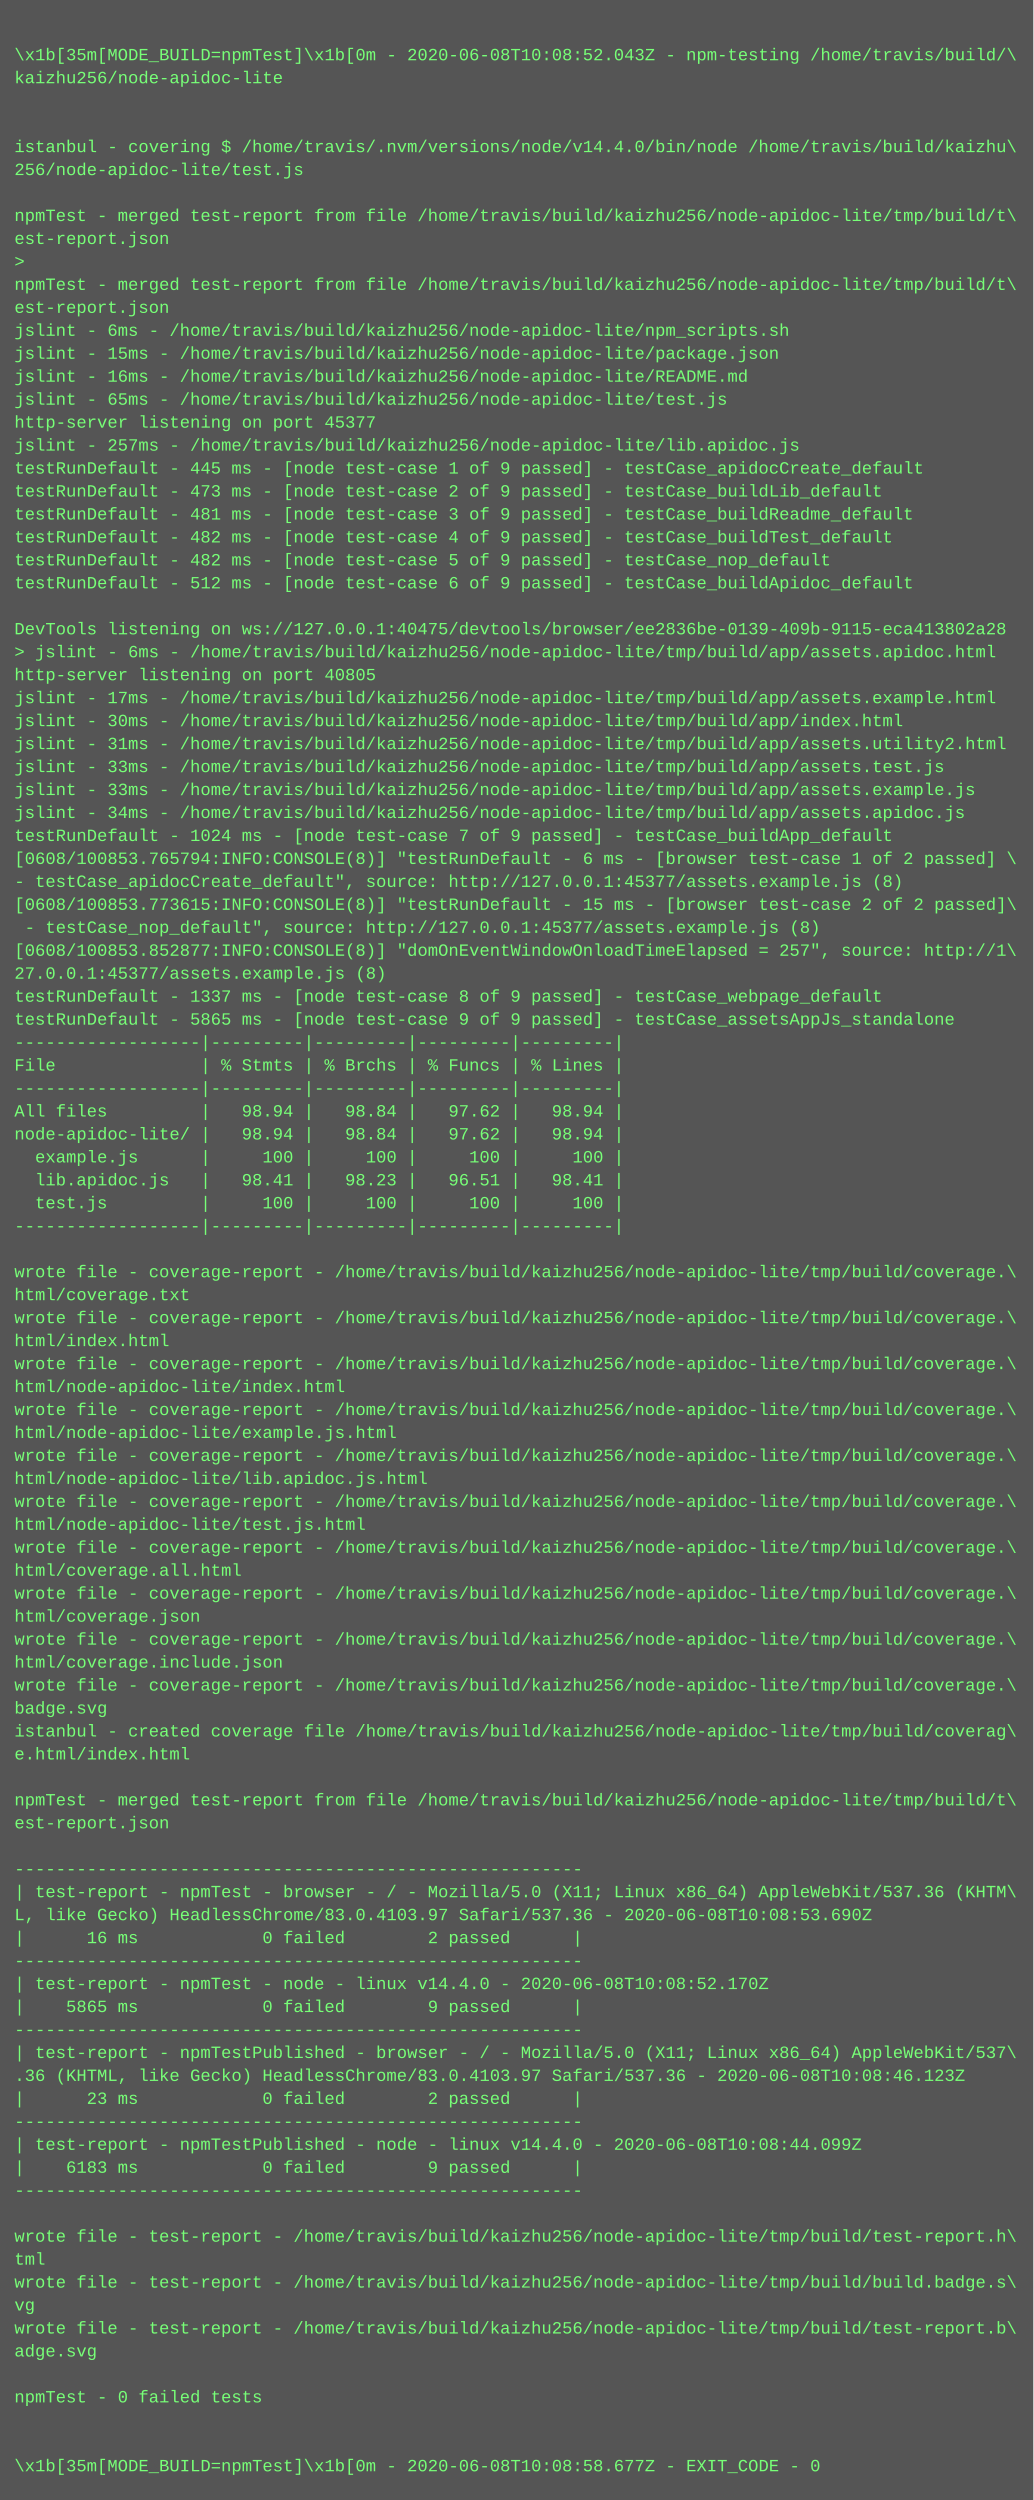
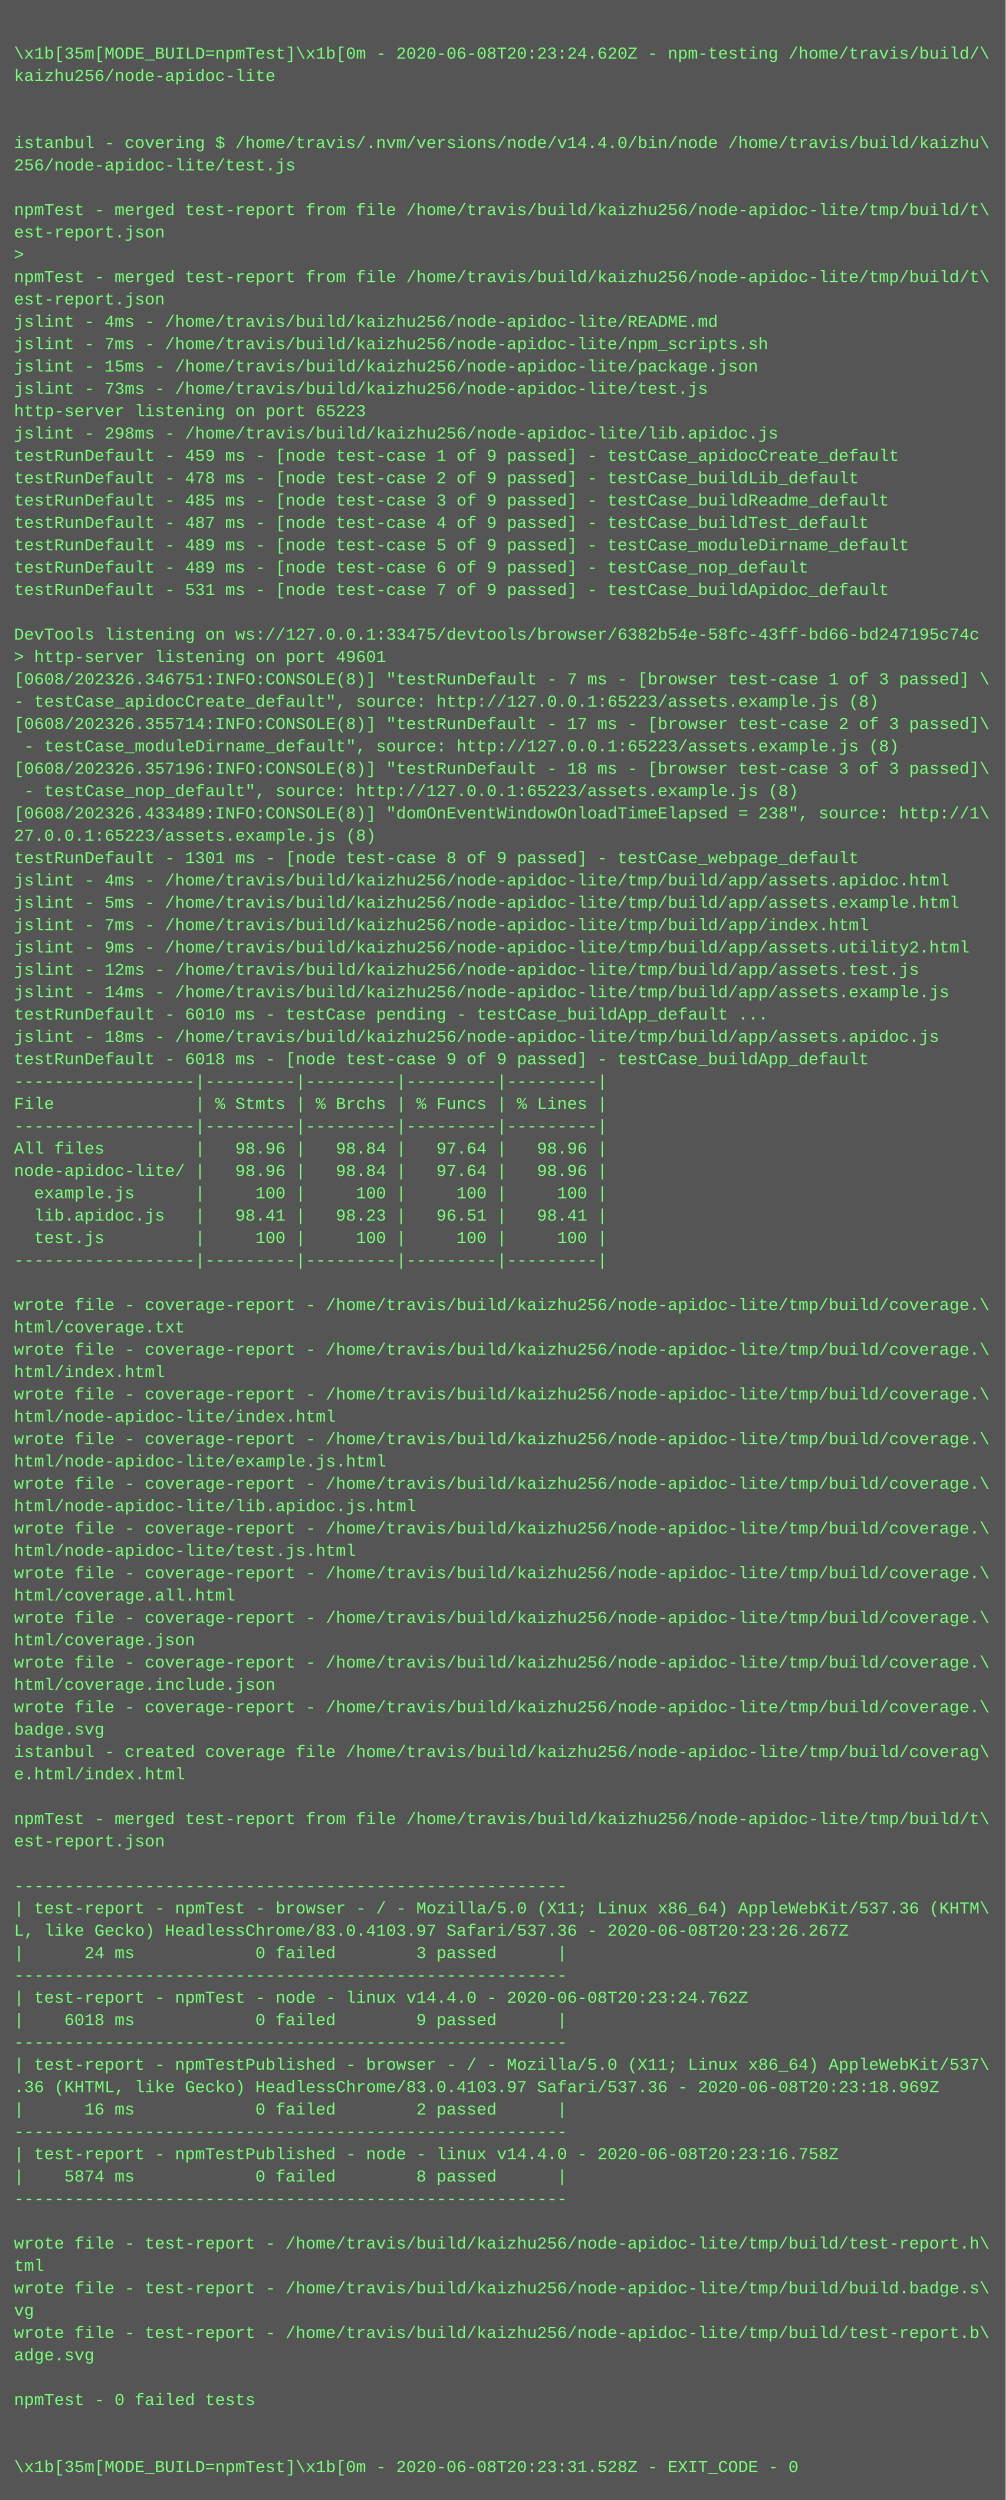
- <svg xmlns="http://www.w3.org/2000/svg" height="1742" width="720">
-   <rect height="1742" fill="#555" width="720" />
+ <svg xmlns="http://www.w3.org/2000/svg" height="1790" width="720">
+   <rect height="1790" fill="#555" width="720" />
  <text fill="#7f7" font-family="Courier New" font-size="12" xml:space="preserve">
    <tspan x="10" y="26" />
-     <tspan x="10" y="42">\x1b[35m[MODE_BUILD=npmTest]\x1b[0m - 2020-06-08T10:08:52.043Z - npm-testing /home/travis/build/\</tspan>
+     <tspan x="10" y="42">\x1b[35m[MODE_BUILD=npmTest]\x1b[0m - 2020-06-08T20:23:24.620Z - npm-testing /home/travis/build/\</tspan>
    <tspan x="10" y="58">kaizhu256/node-apidoc-lite</tspan>
    <tspan x="10" y="74" />
    <tspan x="10" y="90" />
    <tspan x="10" y="106">istanbul - covering $ /home/travis/.nvm/versions/node/v14.4.0/bin/node /home/travis/build/kaizhu\</tspan>
    <tspan x="10" y="122">256/node-apidoc-lite/test.js</tspan>
    <tspan x="10" y="138" />
    <tspan x="10" y="154">npmTest - merged test-report from file /home/travis/build/kaizhu256/node-apidoc-lite/tmp/build/t\</tspan>
    <tspan x="10" y="170">est-report.json</tspan>
    <tspan x="10" y="186">&gt; </tspan>
    <tspan x="10" y="202">npmTest - merged test-report from file /home/travis/build/kaizhu256/node-apidoc-lite/tmp/build/t\</tspan>
    <tspan x="10" y="218">est-report.json</tspan>
-     <tspan x="10" y="234">jslint - 6ms - /home/travis/build/kaizhu256/node-apidoc-lite/npm_scripts.sh</tspan>
-     <tspan x="10" y="250">jslint - 15ms - /home/travis/build/kaizhu256/node-apidoc-lite/package.json</tspan>
-     <tspan x="10" y="266">jslint - 16ms - /home/travis/build/kaizhu256/node-apidoc-lite/README.md</tspan>
-     <tspan x="10" y="282">jslint - 65ms - /home/travis/build/kaizhu256/node-apidoc-lite/test.js</tspan>
-     <tspan x="10" y="298">http-server listening on port 45377</tspan>
-     <tspan x="10" y="314">jslint - 257ms - /home/travis/build/kaizhu256/node-apidoc-lite/lib.apidoc.js</tspan>
-     <tspan x="10" y="330">testRunDefault - 445 ms - [node test-case 1 of 9 passed] - testCase_apidocCreate_default</tspan>
-     <tspan x="10" y="346">testRunDefault - 473 ms - [node test-case 2 of 9 passed] - testCase_buildLib_default</tspan>
-     <tspan x="10" y="362">testRunDefault - 481 ms - [node test-case 3 of 9 passed] - testCase_buildReadme_default</tspan>
-     <tspan x="10" y="378">testRunDefault - 482 ms - [node test-case 4 of 9 passed] - testCase_buildTest_default</tspan>
-     <tspan x="10" y="394">testRunDefault - 482 ms - [node test-case 5 of 9 passed] - testCase_nop_default</tspan>
-     <tspan x="10" y="410">testRunDefault - 512 ms - [node test-case 6 of 9 passed] - testCase_buildApidoc_default</tspan>
-     <tspan x="10" y="426" />
-     <tspan x="10" y="442">DevTools listening on ws://127.0.0.1:40475/devtools/browser/ee2836be-0139-409b-9115-eca413802a28</tspan>
-     <tspan x="10" y="458">&gt; jslint - 6ms - /home/travis/build/kaizhu256/node-apidoc-lite/tmp/build/app/assets.apidoc.html</tspan>
-     <tspan x="10" y="474">http-server listening on port 40805</tspan>
-     <tspan x="10" y="490">jslint - 17ms - /home/travis/build/kaizhu256/node-apidoc-lite/tmp/build/app/assets.example.html</tspan>
-     <tspan x="10" y="506">jslint - 30ms - /home/travis/build/kaizhu256/node-apidoc-lite/tmp/build/app/index.html</tspan>
-     <tspan x="10" y="522">jslint - 31ms - /home/travis/build/kaizhu256/node-apidoc-lite/tmp/build/app/assets.utility2.html</tspan>
-     <tspan x="10" y="538">jslint - 33ms - /home/travis/build/kaizhu256/node-apidoc-lite/tmp/build/app/assets.test.js</tspan>
-     <tspan x="10" y="554">jslint - 33ms - /home/travis/build/kaizhu256/node-apidoc-lite/tmp/build/app/assets.example.js</tspan>
-     <tspan x="10" y="570">jslint - 34ms - /home/travis/build/kaizhu256/node-apidoc-lite/tmp/build/app/assets.apidoc.js</tspan>
-     <tspan x="10" y="586">testRunDefault - 1024 ms - [node test-case 7 of 9 passed] - testCase_buildApp_default</tspan>
-     <tspan x="10" y="602">[0608/100853.765794:INFO:CONSOLE(8)] "testRunDefault - 6 ms - [browser test-case 1 of 2 passed] \</tspan>
-     <tspan x="10" y="618">- testCase_apidocCreate_default", source: http://127.0.0.1:45377/assets.example.js (8)</tspan>
-     <tspan x="10" y="634">[0608/100853.773615:INFO:CONSOLE(8)] "testRunDefault - 15 ms - [browser test-case 2 of 2 passed]\</tspan>
-     <tspan x="10" y="650"> - testCase_nop_default", source: http://127.0.0.1:45377/assets.example.js (8)</tspan>
-     <tspan x="10" y="666">[0608/100853.852877:INFO:CONSOLE(8)] "domOnEventWindowOnloadTimeElapsed = 257", source: http://1\</tspan>
-     <tspan x="10" y="682">27.0.0.1:45377/assets.example.js (8)</tspan>
-     <tspan x="10" y="698">testRunDefault - 1337 ms - [node test-case 8 of 9 passed] - testCase_webpage_default</tspan>
-     <tspan x="10" y="714">testRunDefault - 5865 ms - [node test-case 9 of 9 passed] - testCase_assetsAppJs_standalone</tspan>
-     <tspan x="10" y="730">------------------|---------|---------|---------|---------|</tspan>
-     <tspan x="10" y="746">File              | % Stmts | % Brchs | % Funcs | % Lines |</tspan>
-     <tspan x="10" y="762">------------------|---------|---------|---------|---------|</tspan>
-     <tspan x="10" y="778">All files         |   98.94 |   98.84 |   97.62 |   98.94 |</tspan>
-     <tspan x="10" y="794">node-apidoc-lite/ |   98.94 |   98.84 |   97.62 |   98.94 |</tspan>
-     <tspan x="10" y="810">  example.js      |     100 |     100 |     100 |     100 |</tspan>
-     <tspan x="10" y="826">  lib.apidoc.js   |   98.41 |   98.23 |   96.51 |   98.41 |</tspan>
-     <tspan x="10" y="842">  test.js         |     100 |     100 |     100 |     100 |</tspan>
-     <tspan x="10" y="858">------------------|---------|---------|---------|---------|</tspan>
-     <tspan x="10" y="874" />
-     <tspan x="10" y="890">wrote file - coverage-report - /home/travis/build/kaizhu256/node-apidoc-lite/tmp/build/coverage.\</tspan>
-     <tspan x="10" y="906">html/coverage.txt</tspan>
-     <tspan x="10" y="922">wrote file - coverage-report - /home/travis/build/kaizhu256/node-apidoc-lite/tmp/build/coverage.\</tspan>
-     <tspan x="10" y="938">html/index.html</tspan>
-     <tspan x="10" y="954">wrote file - coverage-report - /home/travis/build/kaizhu256/node-apidoc-lite/tmp/build/coverage.\</tspan>
-     <tspan x="10" y="970">html/node-apidoc-lite/index.html</tspan>
-     <tspan x="10" y="986">wrote file - coverage-report - /home/travis/build/kaizhu256/node-apidoc-lite/tmp/build/coverage.\</tspan>
-     <tspan x="10" y="1002">html/node-apidoc-lite/example.js.html</tspan>
-     <tspan x="10" y="1018">wrote file - coverage-report - /home/travis/build/kaizhu256/node-apidoc-lite/tmp/build/coverage.\</tspan>
-     <tspan x="10" y="1034">html/node-apidoc-lite/lib.apidoc.js.html</tspan>
-     <tspan x="10" y="1050">wrote file - coverage-report - /home/travis/build/kaizhu256/node-apidoc-lite/tmp/build/coverage.\</tspan>
-     <tspan x="10" y="1066">html/node-apidoc-lite/test.js.html</tspan>
-     <tspan x="10" y="1082">wrote file - coverage-report - /home/travis/build/kaizhu256/node-apidoc-lite/tmp/build/coverage.\</tspan>
-     <tspan x="10" y="1098">html/coverage.all.html</tspan>
-     <tspan x="10" y="1114">wrote file - coverage-report - /home/travis/build/kaizhu256/node-apidoc-lite/tmp/build/coverage.\</tspan>
-     <tspan x="10" y="1130">html/coverage.json</tspan>
-     <tspan x="10" y="1146">wrote file - coverage-report - /home/travis/build/kaizhu256/node-apidoc-lite/tmp/build/coverage.\</tspan>
-     <tspan x="10" y="1162">html/coverage.include.json</tspan>
-     <tspan x="10" y="1178">wrote file - coverage-report - /home/travis/build/kaizhu256/node-apidoc-lite/tmp/build/coverage.\</tspan>
-     <tspan x="10" y="1194">badge.svg</tspan>
-     <tspan x="10" y="1210">istanbul - created coverage file /home/travis/build/kaizhu256/node-apidoc-lite/tmp/build/coverag\</tspan>
-     <tspan x="10" y="1226">e.html/index.html</tspan>
-     <tspan x="10" y="1242" />
-     <tspan x="10" y="1258">npmTest - merged test-report from file /home/travis/build/kaizhu256/node-apidoc-lite/tmp/build/t\</tspan>
-     <tspan x="10" y="1274">est-report.json</tspan>
+     <tspan x="10" y="234">jslint - 4ms - /home/travis/build/kaizhu256/node-apidoc-lite/README.md</tspan>
+     <tspan x="10" y="250">jslint - 7ms - /home/travis/build/kaizhu256/node-apidoc-lite/npm_scripts.sh</tspan>
+     <tspan x="10" y="266">jslint - 15ms - /home/travis/build/kaizhu256/node-apidoc-lite/package.json</tspan>
+     <tspan x="10" y="282">jslint - 73ms - /home/travis/build/kaizhu256/node-apidoc-lite/test.js</tspan>
+     <tspan x="10" y="298">http-server listening on port 65223</tspan>
+     <tspan x="10" y="314">jslint - 298ms - /home/travis/build/kaizhu256/node-apidoc-lite/lib.apidoc.js</tspan>
+     <tspan x="10" y="330">testRunDefault - 459 ms - [node test-case 1 of 9 passed] - testCase_apidocCreate_default</tspan>
+     <tspan x="10" y="346">testRunDefault - 478 ms - [node test-case 2 of 9 passed] - testCase_buildLib_default</tspan>
+     <tspan x="10" y="362">testRunDefault - 485 ms - [node test-case 3 of 9 passed] - testCase_buildReadme_default</tspan>
+     <tspan x="10" y="378">testRunDefault - 487 ms - [node test-case 4 of 9 passed] - testCase_buildTest_default</tspan>
+     <tspan x="10" y="394">testRunDefault - 489 ms - [node test-case 5 of 9 passed] - testCase_moduleDirname_default</tspan>
+     <tspan x="10" y="410">testRunDefault - 489 ms - [node test-case 6 of 9 passed] - testCase_nop_default</tspan>
+     <tspan x="10" y="426">testRunDefault - 531 ms - [node test-case 7 of 9 passed] - testCase_buildApidoc_default</tspan>
+     <tspan x="10" y="442" />
+     <tspan x="10" y="458">DevTools listening on ws://127.0.0.1:33475/devtools/browser/6382b54e-58fc-43ff-bd66-bd247195c74c</tspan>
+     <tspan x="10" y="474">&gt; http-server listening on port 49601</tspan>
+     <tspan x="10" y="490">[0608/202326.346751:INFO:CONSOLE(8)] "testRunDefault - 7 ms - [browser test-case 1 of 3 passed] \</tspan>
+     <tspan x="10" y="506">- testCase_apidocCreate_default", source: http://127.0.0.1:65223/assets.example.js (8)</tspan>
+     <tspan x="10" y="522">[0608/202326.355714:INFO:CONSOLE(8)] "testRunDefault - 17 ms - [browser test-case 2 of 3 passed]\</tspan>
+     <tspan x="10" y="538"> - testCase_moduleDirname_default", source: http://127.0.0.1:65223/assets.example.js (8)</tspan>
+     <tspan x="10" y="554">[0608/202326.357196:INFO:CONSOLE(8)] "testRunDefault - 18 ms - [browser test-case 3 of 3 passed]\</tspan>
+     <tspan x="10" y="570"> - testCase_nop_default", source: http://127.0.0.1:65223/assets.example.js (8)</tspan>
+     <tspan x="10" y="586">[0608/202326.433489:INFO:CONSOLE(8)] "domOnEventWindowOnloadTimeElapsed = 238", source: http://1\</tspan>
+     <tspan x="10" y="602">27.0.0.1:65223/assets.example.js (8)</tspan>
+     <tspan x="10" y="618">testRunDefault - 1301 ms - [node test-case 8 of 9 passed] - testCase_webpage_default</tspan>
+     <tspan x="10" y="634">jslint - 4ms - /home/travis/build/kaizhu256/node-apidoc-lite/tmp/build/app/assets.apidoc.html</tspan>
+     <tspan x="10" y="650">jslint - 5ms - /home/travis/build/kaizhu256/node-apidoc-lite/tmp/build/app/assets.example.html</tspan>
+     <tspan x="10" y="666">jslint - 7ms - /home/travis/build/kaizhu256/node-apidoc-lite/tmp/build/app/index.html</tspan>
+     <tspan x="10" y="682">jslint - 9ms - /home/travis/build/kaizhu256/node-apidoc-lite/tmp/build/app/assets.utility2.html</tspan>
+     <tspan x="10" y="698">jslint - 12ms - /home/travis/build/kaizhu256/node-apidoc-lite/tmp/build/app/assets.test.js</tspan>
+     <tspan x="10" y="714">jslint - 14ms - /home/travis/build/kaizhu256/node-apidoc-lite/tmp/build/app/assets.example.js</tspan>
+     <tspan x="10" y="730">testRunDefault - 6010 ms - testCase pending - testCase_buildApp_default ...</tspan>
+     <tspan x="10" y="746">jslint - 18ms - /home/travis/build/kaizhu256/node-apidoc-lite/tmp/build/app/assets.apidoc.js</tspan>
+     <tspan x="10" y="762">testRunDefault - 6018 ms - [node test-case 9 of 9 passed] - testCase_buildApp_default</tspan>
+     <tspan x="10" y="778">------------------|---------|---------|---------|---------|</tspan>
+     <tspan x="10" y="794">File              | % Stmts | % Brchs | % Funcs | % Lines |</tspan>
+     <tspan x="10" y="810">------------------|---------|---------|---------|---------|</tspan>
+     <tspan x="10" y="826">All files         |   98.96 |   98.84 |   97.64 |   98.96 |</tspan>
+     <tspan x="10" y="842">node-apidoc-lite/ |   98.96 |   98.84 |   97.64 |   98.96 |</tspan>
+     <tspan x="10" y="858">  example.js      |     100 |     100 |     100 |     100 |</tspan>
+     <tspan x="10" y="874">  lib.apidoc.js   |   98.41 |   98.23 |   96.51 |   98.41 |</tspan>
+     <tspan x="10" y="890">  test.js         |     100 |     100 |     100 |     100 |</tspan>
+     <tspan x="10" y="906">------------------|---------|---------|---------|---------|</tspan>
+     <tspan x="10" y="922" />
+     <tspan x="10" y="938">wrote file - coverage-report - /home/travis/build/kaizhu256/node-apidoc-lite/tmp/build/coverage.\</tspan>
+     <tspan x="10" y="954">html/coverage.txt</tspan>
+     <tspan x="10" y="970">wrote file - coverage-report - /home/travis/build/kaizhu256/node-apidoc-lite/tmp/build/coverage.\</tspan>
+     <tspan x="10" y="986">html/index.html</tspan>
+     <tspan x="10" y="1002">wrote file - coverage-report - /home/travis/build/kaizhu256/node-apidoc-lite/tmp/build/coverage.\</tspan>
+     <tspan x="10" y="1018">html/node-apidoc-lite/index.html</tspan>
+     <tspan x="10" y="1034">wrote file - coverage-report - /home/travis/build/kaizhu256/node-apidoc-lite/tmp/build/coverage.\</tspan>
+     <tspan x="10" y="1050">html/node-apidoc-lite/example.js.html</tspan>
+     <tspan x="10" y="1066">wrote file - coverage-report - /home/travis/build/kaizhu256/node-apidoc-lite/tmp/build/coverage.\</tspan>
+     <tspan x="10" y="1082">html/node-apidoc-lite/lib.apidoc.js.html</tspan>
+     <tspan x="10" y="1098">wrote file - coverage-report - /home/travis/build/kaizhu256/node-apidoc-lite/tmp/build/coverage.\</tspan>
+     <tspan x="10" y="1114">html/node-apidoc-lite/test.js.html</tspan>
+     <tspan x="10" y="1130">wrote file - coverage-report - /home/travis/build/kaizhu256/node-apidoc-lite/tmp/build/coverage.\</tspan>
+     <tspan x="10" y="1146">html/coverage.all.html</tspan>
+     <tspan x="10" y="1162">wrote file - coverage-report - /home/travis/build/kaizhu256/node-apidoc-lite/tmp/build/coverage.\</tspan>
+     <tspan x="10" y="1178">html/coverage.json</tspan>
+     <tspan x="10" y="1194">wrote file - coverage-report - /home/travis/build/kaizhu256/node-apidoc-lite/tmp/build/coverage.\</tspan>
+     <tspan x="10" y="1210">html/coverage.include.json</tspan>
+     <tspan x="10" y="1226">wrote file - coverage-report - /home/travis/build/kaizhu256/node-apidoc-lite/tmp/build/coverage.\</tspan>
+     <tspan x="10" y="1242">badge.svg</tspan>
+     <tspan x="10" y="1258">istanbul - created coverage file /home/travis/build/kaizhu256/node-apidoc-lite/tmp/build/coverag\</tspan>
+     <tspan x="10" y="1274">e.html/index.html</tspan>
    <tspan x="10" y="1290" />
-     <tspan x="10" y="1306">-------------------------------------------------------</tspan>
-     <tspan x="10" y="1322">| test-report - npmTest - browser - / - Mozilla/5.0 (X11; Linux x86_64) AppleWebKit/537.36 (KHTM\</tspan>
-     <tspan x="10" y="1338">L, like Gecko) HeadlessChrome/83.0.4103.97 Safari/537.36 - 2020-06-08T10:08:53.690Z</tspan>
-     <tspan x="10" y="1354">|      16 ms            0 failed        2 passed      |</tspan>
-     <tspan x="10" y="1370">-------------------------------------------------------</tspan>
-     <tspan x="10" y="1386">| test-report - npmTest - node - linux v14.4.0 - 2020-06-08T10:08:52.170Z</tspan>
-     <tspan x="10" y="1402">|    5865 ms            0 failed        9 passed      |</tspan>
+     <tspan x="10" y="1306">npmTest - merged test-report from file /home/travis/build/kaizhu256/node-apidoc-lite/tmp/build/t\</tspan>
+     <tspan x="10" y="1322">est-report.json</tspan>
+     <tspan x="10" y="1338" />
+     <tspan x="10" y="1354">-------------------------------------------------------</tspan>
+     <tspan x="10" y="1370">| test-report - npmTest - browser - / - Mozilla/5.0 (X11; Linux x86_64) AppleWebKit/537.36 (KHTM\</tspan>
+     <tspan x="10" y="1386">L, like Gecko) HeadlessChrome/83.0.4103.97 Safari/537.36 - 2020-06-08T20:23:26.267Z</tspan>
+     <tspan x="10" y="1402">|      24 ms            0 failed        3 passed      |</tspan>
    <tspan x="10" y="1418">-------------------------------------------------------</tspan>
-     <tspan x="10" y="1434">| test-report - npmTestPublished - browser - / - Mozilla/5.0 (X11; Linux x86_64) AppleWebKit/537\</tspan>
-     <tspan x="10" y="1450">.36 (KHTML, like Gecko) HeadlessChrome/83.0.4103.97 Safari/537.36 - 2020-06-08T10:08:46.123Z</tspan>
-     <tspan x="10" y="1466">|      23 ms            0 failed        2 passed      |</tspan>
-     <tspan x="10" y="1482">-------------------------------------------------------</tspan>
-     <tspan x="10" y="1498">| test-report - npmTestPublished - node - linux v14.4.0 - 2020-06-08T10:08:44.099Z</tspan>
-     <tspan x="10" y="1514">|    6183 ms            0 failed        9 passed      |</tspan>
+     <tspan x="10" y="1434">| test-report - npmTest - node - linux v14.4.0 - 2020-06-08T20:23:24.762Z</tspan>
+     <tspan x="10" y="1450">|    6018 ms            0 failed        9 passed      |</tspan>
+     <tspan x="10" y="1466">-------------------------------------------------------</tspan>
+     <tspan x="10" y="1482">| test-report - npmTestPublished - browser - / - Mozilla/5.0 (X11; Linux x86_64) AppleWebKit/537\</tspan>
+     <tspan x="10" y="1498">.36 (KHTML, like Gecko) HeadlessChrome/83.0.4103.97 Safari/537.36 - 2020-06-08T20:23:18.969Z</tspan>
+     <tspan x="10" y="1514">|      16 ms            0 failed        2 passed      |</tspan>
    <tspan x="10" y="1530">-------------------------------------------------------</tspan>
-     <tspan x="10" y="1546" />
-     <tspan x="10" y="1562">wrote file - test-report - /home/travis/build/kaizhu256/node-apidoc-lite/tmp/build/test-report.h\</tspan>
-     <tspan x="10" y="1578">tml</tspan>
-     <tspan x="10" y="1594">wrote file - test-report - /home/travis/build/kaizhu256/node-apidoc-lite/tmp/build/build.badge.s\</tspan>
-     <tspan x="10" y="1610">vg</tspan>
-     <tspan x="10" y="1626">wrote file - test-report - /home/travis/build/kaizhu256/node-apidoc-lite/tmp/build/test-report.b\</tspan>
-     <tspan x="10" y="1642">adge.svg</tspan>
-     <tspan x="10" y="1658" />
-     <tspan x="10" y="1674">npmTest - 0 failed tests</tspan>
-     <tspan x="10" y="1690" />
+     <tspan x="10" y="1546">| test-report - npmTestPublished - node - linux v14.4.0 - 2020-06-08T20:23:16.758Z</tspan>
+     <tspan x="10" y="1562">|    5874 ms            0 failed        8 passed      |</tspan>
+     <tspan x="10" y="1578">-------------------------------------------------------</tspan>
+     <tspan x="10" y="1594" />
+     <tspan x="10" y="1610">wrote file - test-report - /home/travis/build/kaizhu256/node-apidoc-lite/tmp/build/test-report.h\</tspan>
+     <tspan x="10" y="1626">tml</tspan>
+     <tspan x="10" y="1642">wrote file - test-report - /home/travis/build/kaizhu256/node-apidoc-lite/tmp/build/build.badge.s\</tspan>
+     <tspan x="10" y="1658">vg</tspan>
+     <tspan x="10" y="1674">wrote file - test-report - /home/travis/build/kaizhu256/node-apidoc-lite/tmp/build/test-report.b\</tspan>
+     <tspan x="10" y="1690">adge.svg</tspan>
    <tspan x="10" y="1706" />
-     <tspan x="10" y="1722">\x1b[35m[MODE_BUILD=npmTest]\x1b[0m - 2020-06-08T10:08:58.677Z - EXIT_CODE - 0</tspan>
+     <tspan x="10" y="1722">npmTest - 0 failed tests</tspan>
+     <tspan x="10" y="1738" />
+     <tspan x="10" y="1754" />
+     <tspan x="10" y="1770">\x1b[35m[MODE_BUILD=npmTest]\x1b[0m - 2020-06-08T20:23:31.528Z - EXIT_CODE - 0</tspan>
  </text>
</svg>
